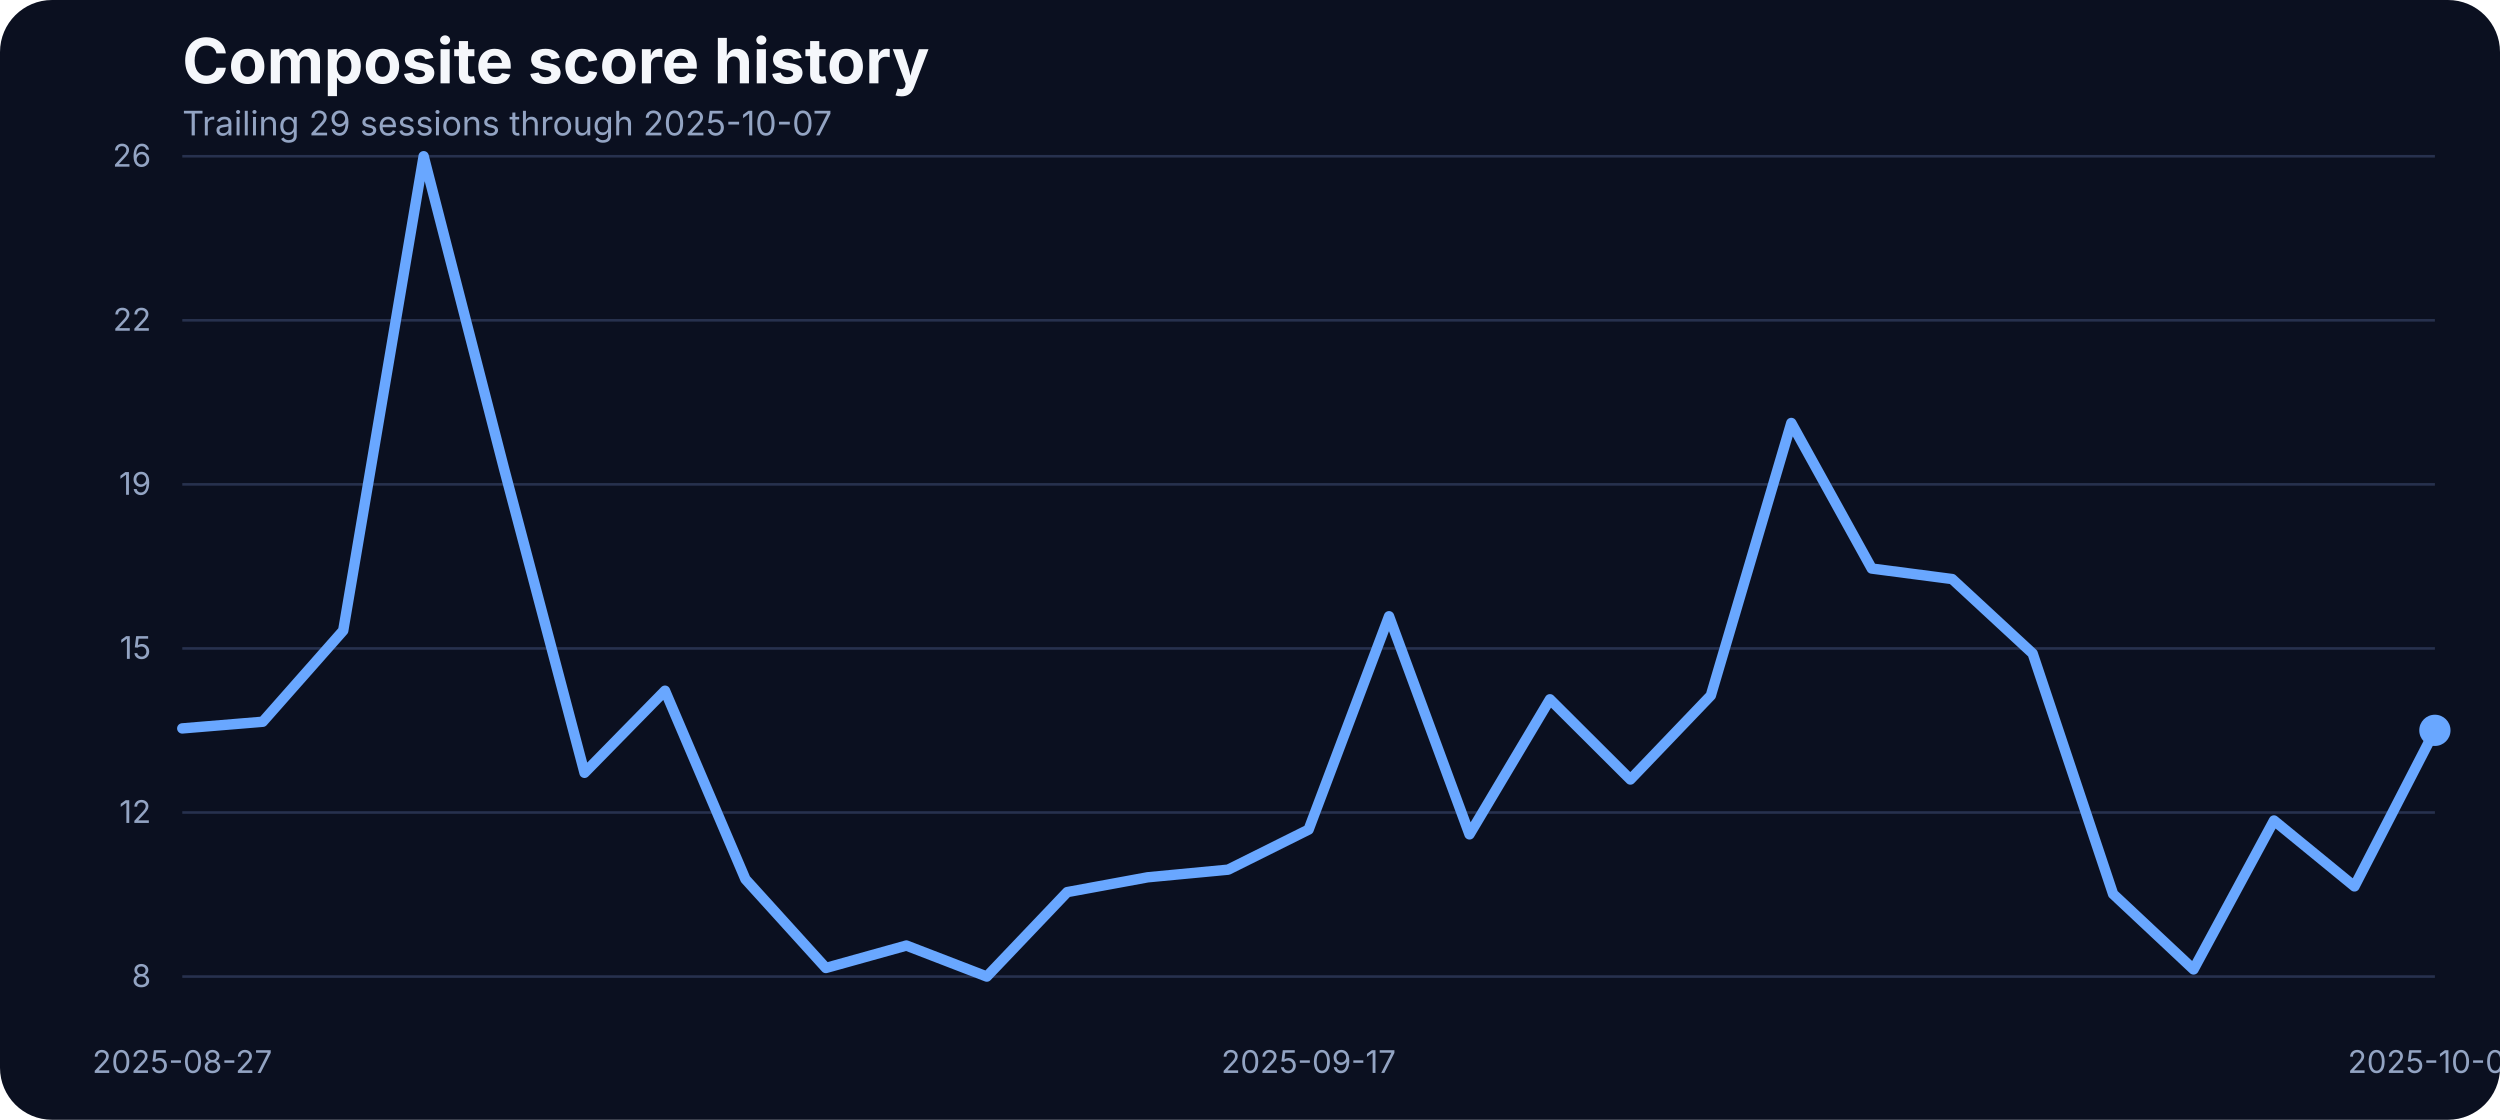
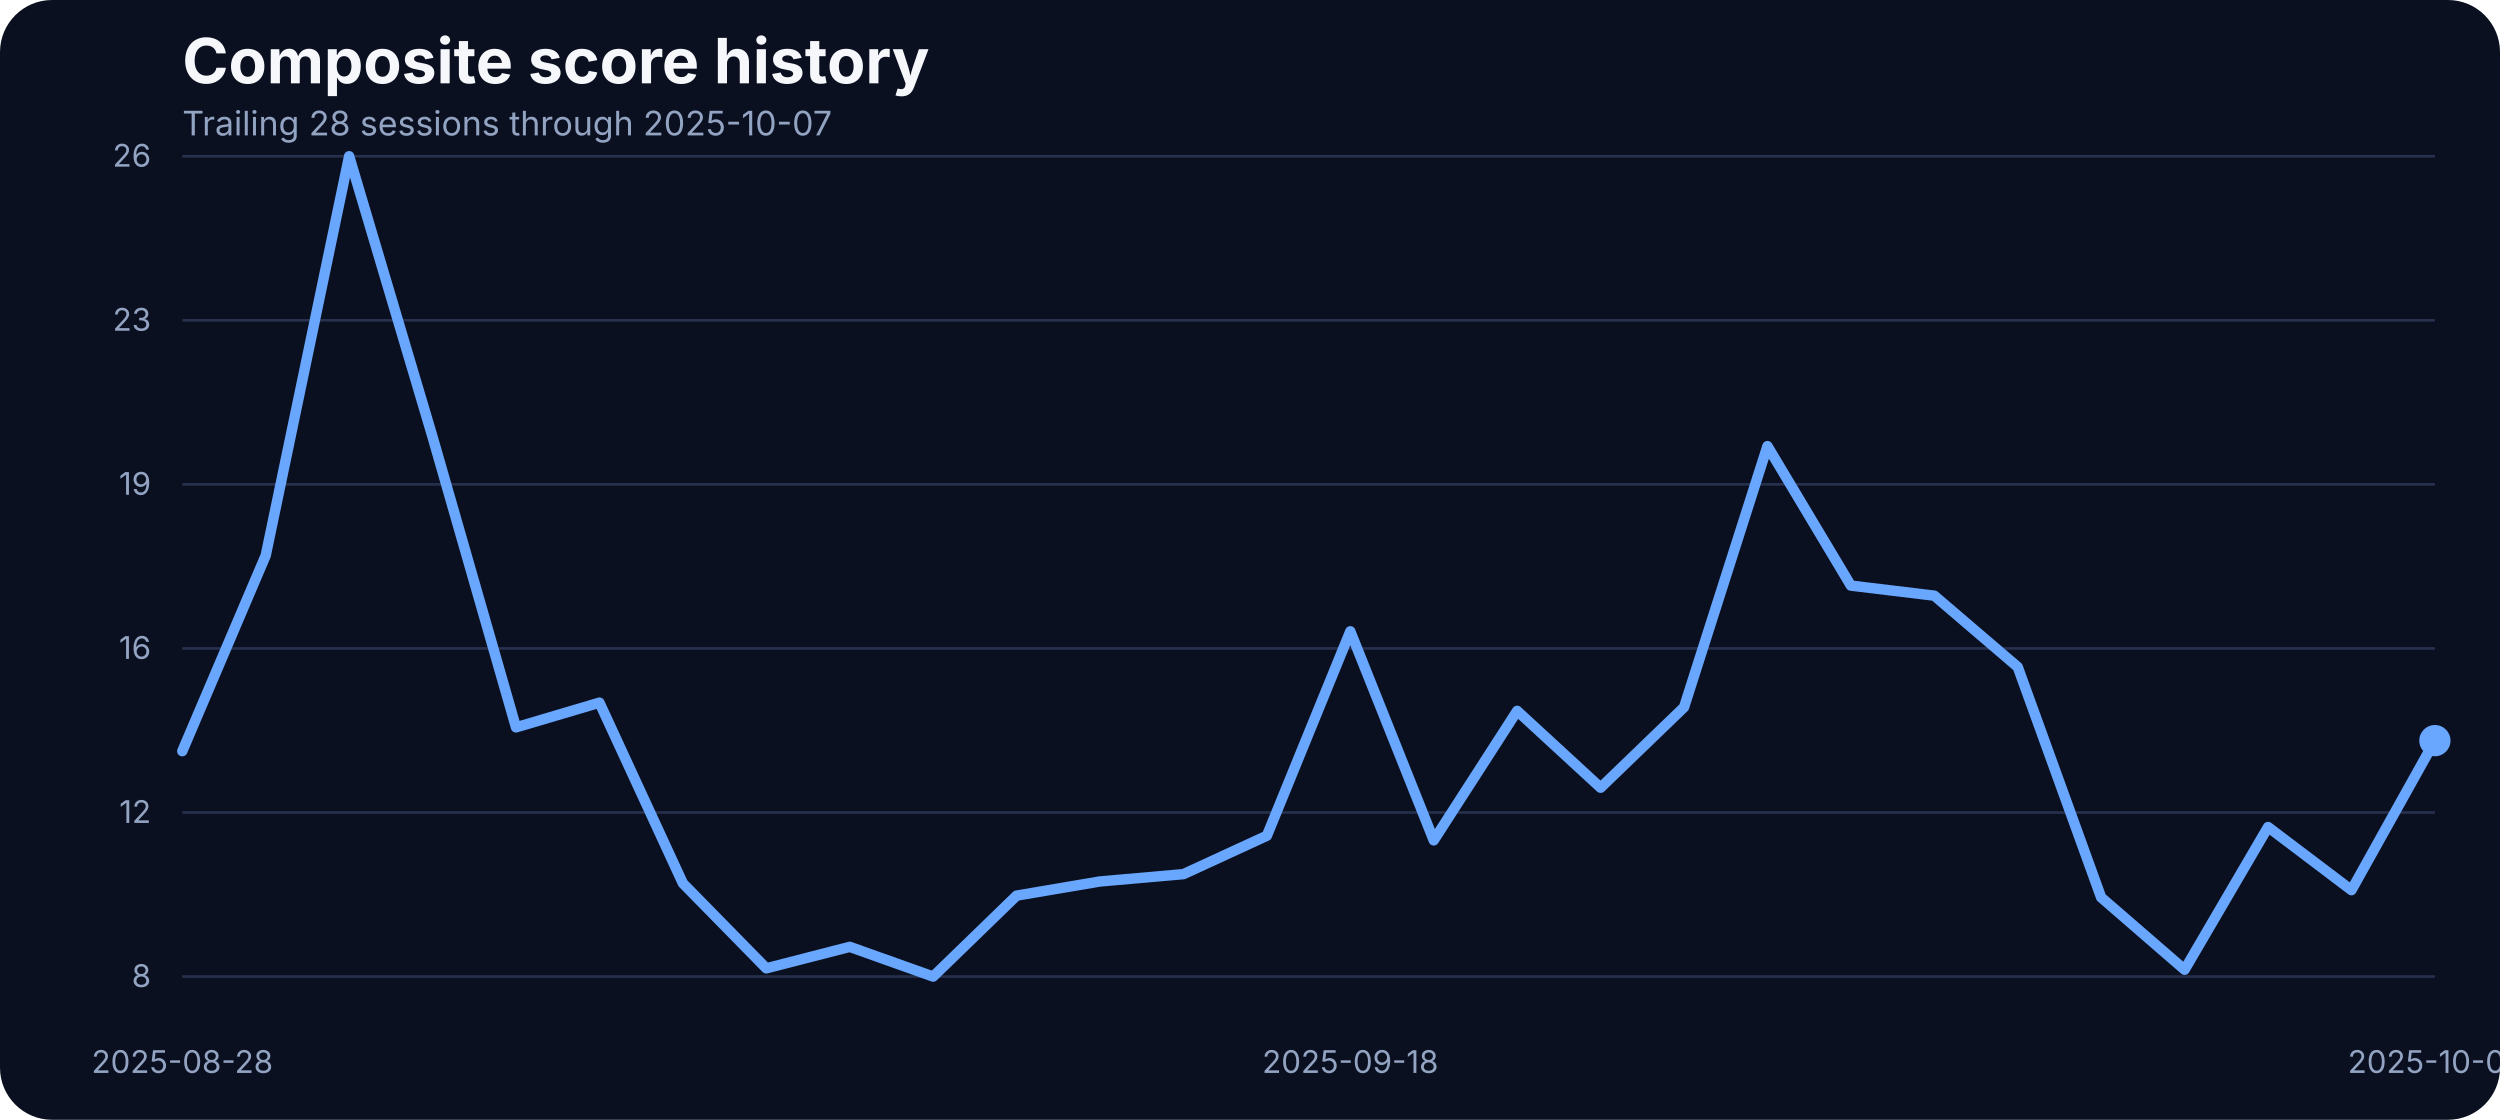
<svg xmlns="http://www.w3.org/2000/svg" width="960" height="430" viewBox="0 0 960 430" role="img" aria-label="Composite score history">
  <rect width="100%" height="100%" fill="#0b1020" rx="20" />
  <text x="70" y="32" fill="#f5f7fb" font-family="Inter, Arial, sans-serif" font-size="24" font-weight="700">Composite score history</text>
-   <text x="70" y="52" fill="#93a4c3" font-family="Inter, Arial, sans-serif" font-size="13">Trailing 29 sessions through 2025-10-07</text>
+   <text x="70" y="52" fill="#93a4c3" font-family="Inter, Arial, sans-serif" font-size="13">Trailing 28 sessions through 2025-10-07</text>
  <line x1="70" x2="935" y1="375.00" y2="375.00" stroke="#27314e" stroke-width="1" />
  <text x="58" y="379.00" text-anchor="end" fill="#93a4c3" font-family="Inter, Arial, sans-serif" font-size="12">8</text>
  <line x1="70" x2="935" y1="312.00" y2="312.00" stroke="#27314e" stroke-width="1" />
  <text x="58" y="316.00" text-anchor="end" fill="#93a4c3" font-family="Inter, Arial, sans-serif" font-size="12">12</text>
  <line x1="70" x2="935" y1="249.00" y2="249.00" stroke="#27314e" stroke-width="1" />
-   <text x="58" y="253.00" text-anchor="end" fill="#93a4c3" font-family="Inter, Arial, sans-serif" font-size="12">15</text>
+   <text x="58" y="253.00" text-anchor="end" fill="#93a4c3" font-family="Inter, Arial, sans-serif" font-size="12">16</text>
  <line x1="70" x2="935" y1="186.00" y2="186.00" stroke="#27314e" stroke-width="1" />
  <text x="58" y="190.00" text-anchor="end" fill="#93a4c3" font-family="Inter, Arial, sans-serif" font-size="12">19</text>
  <line x1="70" x2="935" y1="123.00" y2="123.00" stroke="#27314e" stroke-width="1" />
-   <text x="58" y="127.00" text-anchor="end" fill="#93a4c3" font-family="Inter, Arial, sans-serif" font-size="12">22</text>
+   <text x="58" y="127.00" text-anchor="end" fill="#93a4c3" font-family="Inter, Arial, sans-serif" font-size="12">23</text>
  <line x1="70" x2="935" y1="60.00" y2="60.00" stroke="#27314e" stroke-width="1" />
  <text x="58" y="64.00" text-anchor="end" fill="#93a4c3" font-family="Inter, Arial, sans-serif" font-size="12">26</text>
-   <text x="70.00" y="412" text-anchor="middle" fill="#93a4c3" font-family="Inter, Arial, sans-serif" font-size="12">2025-08-27</text>
-   <text x="502.50" y="412" text-anchor="middle" fill="#93a4c3" font-family="Inter, Arial, sans-serif" font-size="12">2025-09-17</text>
+   <text x="70.00" y="412" text-anchor="middle" fill="#93a4c3" font-family="Inter, Arial, sans-serif" font-size="12">2025-08-28</text>
+   <text x="518.52" y="412" text-anchor="middle" fill="#93a4c3" font-family="Inter, Arial, sans-serif" font-size="12">2025-09-18</text>
  <text x="935.00" y="412" text-anchor="middle" fill="#93a4c3" font-family="Inter, Arial, sans-serif" font-size="12">2025-10-07</text>
-   <path d="M 70.00 279.71 L 100.89 277.15 L 131.79 242.15 L 162.68 60.00 L 193.57 180.03 L 224.46 296.75 L 255.36 265.24 L 286.25 337.62 L 317.14 371.70 L 348.04 363.09 L 378.93 375.00 L 409.82 342.57 L 440.71 336.88 L 471.61 333.95 L 502.50 318.56 L 533.39 236.65 L 564.29 320.39 L 595.18 268.53 L 626.07 299.32 L 656.96 267.07 L 687.86 162.43 L 718.75 218.32 L 749.64 222.36 L 780.54 250.94 L 811.43 343.30 L 842.32 372.25 L 873.21 315.08 L 904.11 340.37 L 935.00 280.45" fill="none" stroke="#69a7ff" stroke-width="4" stroke-linecap="round" stroke-linejoin="round" />
-   <circle cx="935.00" cy="280.45" r="6" fill="#69a7ff" />
+   <path d="M 70.00 288.44 L 102.04 213.29 L 134.07 60.00 L 166.11 167.81 L 198.15 279.31 L 230.19 269.82 L 262.22 339.18 L 294.26 371.84 L 326.30 363.59 L 358.33 375.00 L 390.37 343.92 L 422.41 338.48 L 454.44 335.67 L 486.48 320.92 L 518.52 242.43 L 550.56 322.68 L 582.59 272.98 L 614.63 302.48 L 646.67 271.58 L 678.70 171.32 L 710.74 224.87 L 742.78 228.74 L 774.81 256.13 L 806.85 344.62 L 838.89 372.37 L 870.93 317.58 L 902.96 341.81 L 935.00 284.40" fill="none" stroke="#69a7ff" stroke-width="4" stroke-linecap="round" stroke-linejoin="round" />
+   <circle cx="935.00" cy="284.40" r="6" fill="#69a7ff" />
</svg>
